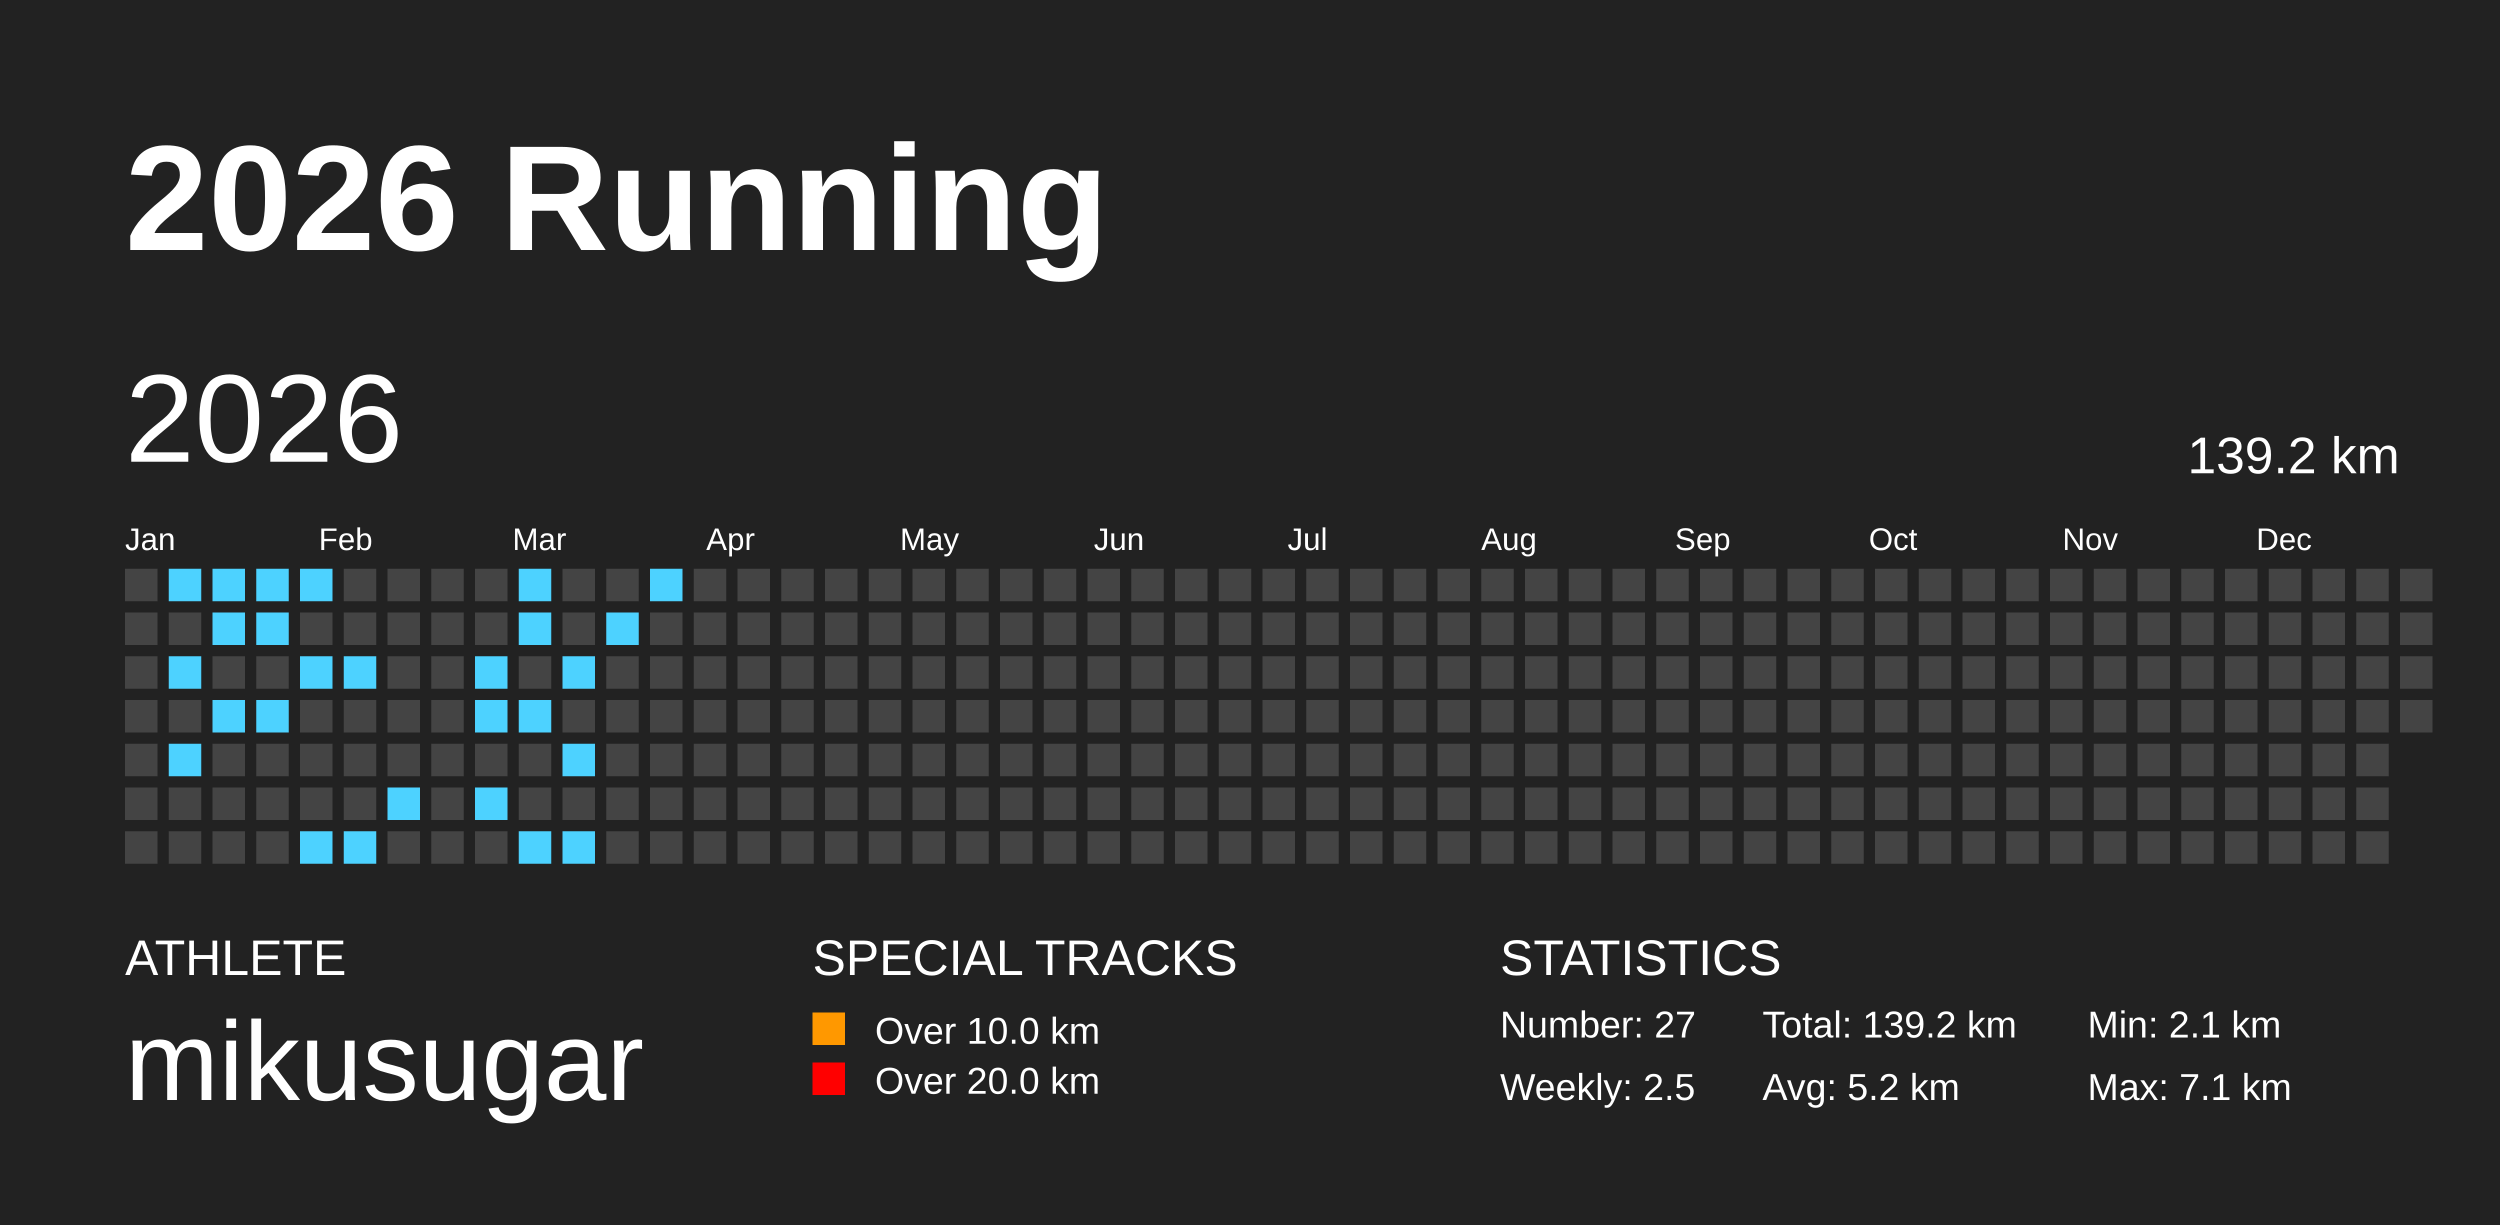
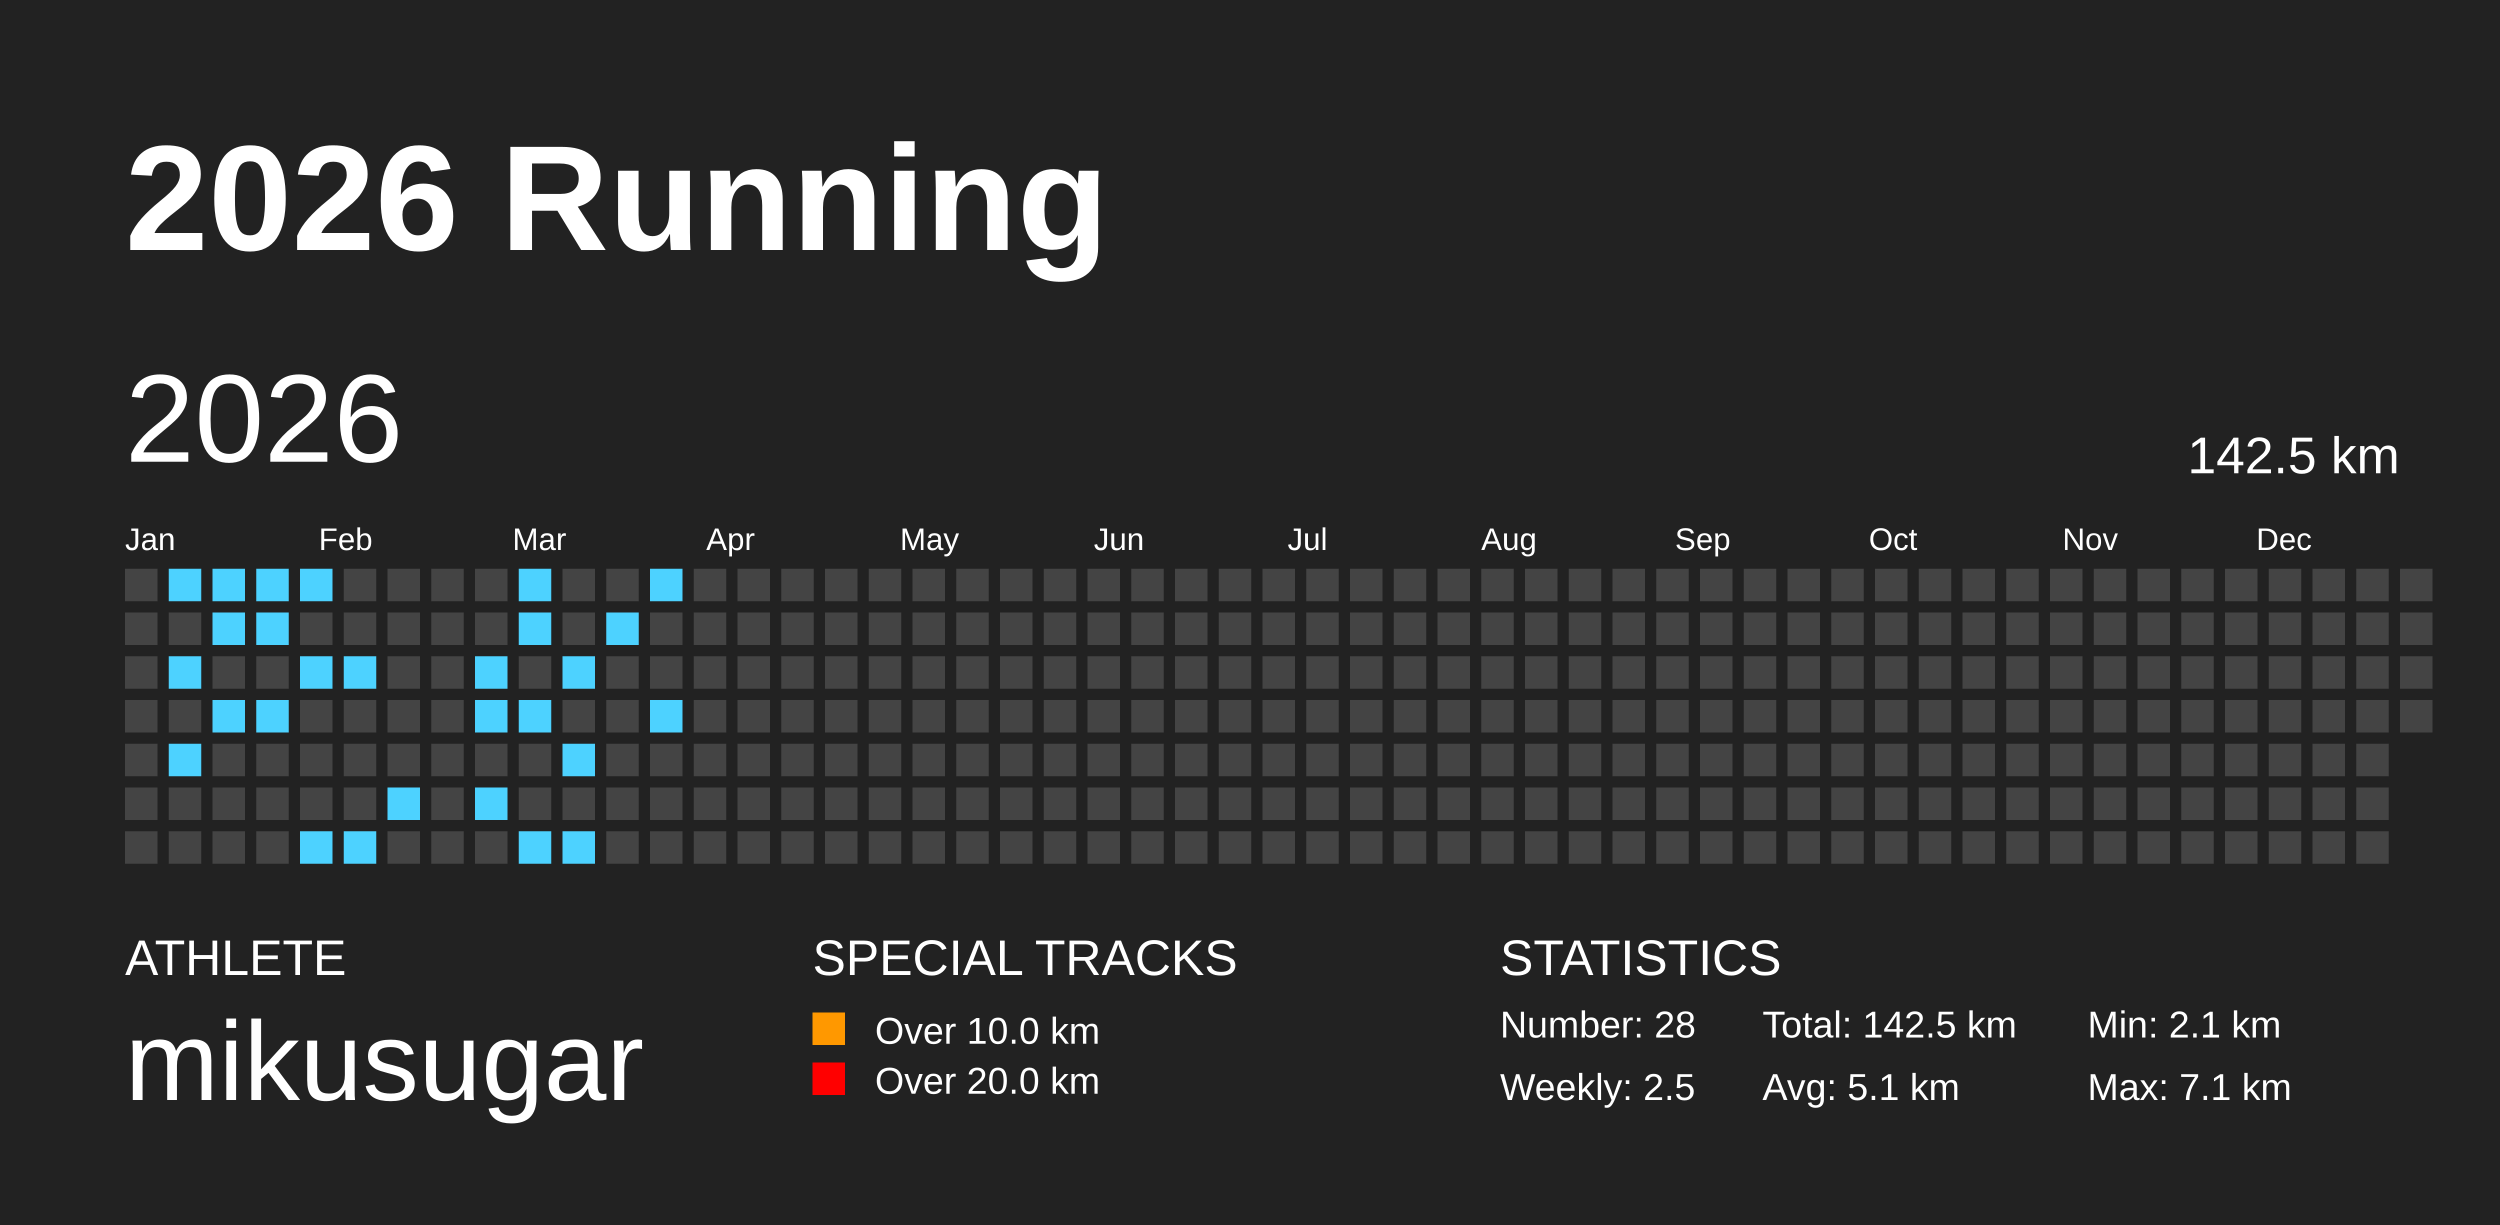
<svg xmlns="http://www.w3.org/2000/svg" baseProfile="full" height="98mm" version="1.1" viewBox="0,0,200,98" width="200mm">
  <defs />
  <rect fill="#222222" height="98" width="200" x="0" y="0" />
  <text fill="#FFFFFF" style="font-size:12px; font-family:Arial; font-weight:bold;" x="10" y="20">2026 Running</text>
  <text fill="#FFFFFF" style="font-size:4px; font-family:Arial" x="10" y="78">ATHLETE</text>
  <text fill="#FFFFFF" style="font-size:9px; font-family:Arial" x="10" y="88">mikusugar</text>
  <text fill="#FFFFFF" style="font-size:4px; font-family:Arial" x="65" y="78">SPECIAL TRACKS</text>
  <rect fill="#ff9800" height="2.6" width="2.6" x="65" y="81" />
  <text fill="#FFFFFF" style="font-size:3px; font-family:Arial" x="70" y="83.5">Over 10.0 km</text>
  <rect fill="red" height="2.6" width="2.6" x="65" y="85" />
  <text fill="#FFFFFF" style="font-size:3px; font-family:Arial" x="70" y="87.5">Over 20.0 km</text>
  <text fill="#FFFFFF" style="font-size:4px; font-family:Arial" x="120" y="78">STATISTICS</text>
-   <text fill="#FFFFFF" style="font-size:3px; font-family:Arial" x="120" y="83">Number: 27</text>
+   <text fill="#FFFFFF" style="font-size:3px; font-family:Arial" x="120" y="83">Number: 28</text>
  <text fill="#FFFFFF" style="font-size:3px; font-family:Arial" x="120" y="88">Weekly: 2.5</text>
-   <text fill="#FFFFFF" style="font-size:3px; font-family:Arial" x="141" y="83">Total: 139.2 km</text>
-   <text fill="#FFFFFF" style="font-size:3px; font-family:Arial" x="141" y="88">Avg: 5.2 km</text>
+   <text fill="#FFFFFF" style="font-size:3px; font-family:Arial" x="141" y="83">Total: 142.5 km</text>
+   <text fill="#FFFFFF" style="font-size:3px; font-family:Arial" x="141" y="88">Avg: 5.1 km</text>
  <text fill="#FFFFFF" style="font-size:3px; font-family:Arial" x="167" y="83">Min: 2.1 km</text>
  <text fill="#FFFFFF" style="font-size:3px; font-family:Arial" x="167" y="88">Max: 7.1 km</text>
  <text dominant-baseline="hanging" fill="#FFFFFF" style="font-size:10.0px; font-family:Arial;" x="10" y="30">2026</text>
-   <text dominant-baseline="hanging" fill="#FFFFFF" style="font-size:4.125px; font-family:Arial;" x="175" y="35">139.2 km</text>
+   <text dominant-baseline="hanging" fill="#FFFFFF" style="font-size:4.125px; font-family:Arial;" x="175" y="35">142.5 km</text>
  <text fill="#FFFFFF" style="font-size:2.5px; font-family:Arial" x="10.0" y="44">Jan</text>
  <text fill="#FFFFFF" style="font-size:2.5px; font-family:Arial" x="25.5" y="44">Feb</text>
  <text fill="#FFFFFF" style="font-size:2.5px; font-family:Arial" x="41.0" y="44">Mar</text>
  <text fill="#FFFFFF" style="font-size:2.5px; font-family:Arial" x="56.5" y="44">Apr</text>
  <text fill="#FFFFFF" style="font-size:2.5px; font-family:Arial" x="72.0" y="44">May</text>
  <text fill="#FFFFFF" style="font-size:2.5px; font-family:Arial" x="87.5" y="44">Jun</text>
  <text fill="#FFFFFF" style="font-size:2.5px; font-family:Arial" x="103.0" y="44">Jul</text>
  <text fill="#FFFFFF" style="font-size:2.5px; font-family:Arial" x="118.5" y="44">Aug</text>
  <text fill="#FFFFFF" style="font-size:2.5px; font-family:Arial" x="134.0" y="44">Sep</text>
  <text fill="#FFFFFF" style="font-size:2.5px; font-family:Arial" x="149.5" y="44">Oct</text>
  <text fill="#FFFFFF" style="font-size:2.5px; font-family:Arial" x="165.0" y="44">Nov</text>
  <text fill="#FFFFFF" style="font-size:2.5px; font-family:Arial" x="180.5" y="44">Dec</text>
  <rect fill="#444444" height="2.6" width="2.6" x="10.0" y="45.5" />
  <rect fill="#444444" height="2.6" width="2.6" x="10.0" y="49.0" />
  <rect fill="#444444" height="2.6" width="2.6" x="10.0" y="52.5" />
  <rect fill="#444444" height="2.6" width="2.6" x="10.0" y="56.0" />
  <rect fill="#444444" height="2.6" width="2.6" x="10.0" y="59.5" />
  <rect fill="#444444" height="2.6" width="2.6" x="10.0" y="63.0" />
  <rect fill="#444444" height="2.6" width="2.6" x="10.0" y="66.5" />
  <rect fill="#4DD2FF" height="2.6" width="2.6" x="13.5" y="45.5" />
  <rect fill="#444444" height="2.6" width="2.6" x="13.5" y="49.0" />
  <rect fill="#4DD2FF" height="2.6" width="2.6" x="13.5" y="52.5" />
  <rect fill="#444444" height="2.6" width="2.6" x="13.5" y="56.0" />
  <rect fill="#4DD2FF" height="2.6" width="2.6" x="13.5" y="59.5" />
  <rect fill="#444444" height="2.6" width="2.6" x="13.5" y="63.0" />
  <rect fill="#444444" height="2.6" width="2.6" x="13.5" y="66.5" />
  <rect fill="#4DD2FF" height="2.6" width="2.6" x="17.0" y="45.5" />
  <rect fill="#4DD2FF" height="2.6" width="2.6" x="17.0" y="49.0" />
  <rect fill="#444444" height="2.6" width="2.6" x="17.0" y="52.5" />
  <rect fill="#4DD2FF" height="2.6" width="2.6" x="17.0" y="56.0" />
  <rect fill="#444444" height="2.6" width="2.6" x="17.0" y="59.5" />
  <rect fill="#444444" height="2.6" width="2.6" x="17.0" y="63.0" />
  <rect fill="#444444" height="2.6" width="2.6" x="17.0" y="66.5" />
  <rect fill="#4DD2FF" height="2.6" width="2.6" x="20.5" y="45.5" />
  <rect fill="#4DD2FF" height="2.6" width="2.6" x="20.5" y="49.0" />
  <rect fill="#444444" height="2.6" width="2.6" x="20.5" y="52.5" />
  <rect fill="#4DD2FF" height="2.6" width="2.6" x="20.5" y="56.0" />
  <rect fill="#444444" height="2.6" width="2.6" x="20.5" y="59.5" />
  <rect fill="#444444" height="2.6" width="2.6" x="20.5" y="63.0" />
  <rect fill="#444444" height="2.6" width="2.6" x="20.5" y="66.5" />
  <rect fill="#4DD2FF" height="2.6" width="2.6" x="24.0" y="45.5" />
  <rect fill="#444444" height="2.6" width="2.6" x="24.0" y="49.0" />
  <rect fill="#4DD2FF" height="2.6" width="2.6" x="24.0" y="52.5" />
  <rect fill="#444444" height="2.6" width="2.6" x="24.0" y="56.0" />
  <rect fill="#444444" height="2.6" width="2.6" x="24.0" y="59.5" />
  <rect fill="#444444" height="2.6" width="2.6" x="24.0" y="63.0" />
  <rect fill="#4DD2FF" height="2.6" width="2.6" x="24.0" y="66.5" />
  <rect fill="#444444" height="2.6" width="2.6" x="27.5" y="45.5" />
  <rect fill="#444444" height="2.6" width="2.6" x="27.5" y="49.0" />
  <rect fill="#4DD2FF" height="2.6" width="2.6" x="27.5" y="52.5" />
  <rect fill="#444444" height="2.6" width="2.6" x="27.5" y="56.0" />
  <rect fill="#444444" height="2.6" width="2.6" x="27.5" y="59.5" />
  <rect fill="#444444" height="2.6" width="2.6" x="27.5" y="63.0" />
  <rect fill="#4DD2FF" height="2.6" width="2.6" x="27.5" y="66.5" />
  <rect fill="#444444" height="2.6" width="2.6" x="31.0" y="45.5" />
  <rect fill="#444444" height="2.6" width="2.6" x="31.0" y="49.0" />
  <rect fill="#444444" height="2.6" width="2.6" x="31.0" y="52.5" />
  <rect fill="#444444" height="2.6" width="2.6" x="31.0" y="56.0" />
  <rect fill="#444444" height="2.6" width="2.6" x="31.0" y="59.5" />
  <rect fill="#4DD2FF" height="2.6" width="2.6" x="31.0" y="63.0" />
  <rect fill="#444444" height="2.6" width="2.6" x="31.0" y="66.5" />
  <rect fill="#444444" height="2.6" width="2.6" x="34.5" y="45.5" />
  <rect fill="#444444" height="2.6" width="2.6" x="34.5" y="49.0" />
  <rect fill="#444444" height="2.6" width="2.6" x="34.5" y="52.5" />
  <rect fill="#444444" height="2.6" width="2.6" x="34.5" y="56.0" />
  <rect fill="#444444" height="2.6" width="2.6" x="34.5" y="59.5" />
  <rect fill="#444444" height="2.6" width="2.6" x="34.5" y="63.0" />
  <rect fill="#444444" height="2.6" width="2.6" x="34.5" y="66.5" />
  <rect fill="#444444" height="2.6" width="2.6" x="38.0" y="45.5" />
  <rect fill="#444444" height="2.6" width="2.6" x="38.0" y="49.0" />
  <rect fill="#4DD2FF" height="2.6" width="2.6" x="38.0" y="52.5" />
  <rect fill="#4DD2FF" height="2.6" width="2.6" x="38.0" y="56.0" />
  <rect fill="#444444" height="2.6" width="2.6" x="38.0" y="59.5" />
  <rect fill="#4DD2FF" height="2.6" width="2.6" x="38.0" y="63.0" />
  <rect fill="#444444" height="2.6" width="2.6" x="38.0" y="66.5" />
  <rect fill="#4DD2FF" height="2.6" width="2.6" x="41.5" y="45.5" />
  <rect fill="#4DD2FF" height="2.6" width="2.6" x="41.5" y="49.0" />
  <rect fill="#444444" height="2.6" width="2.6" x="41.5" y="52.5" />
  <rect fill="#4DD2FF" height="2.6" width="2.6" x="41.5" y="56.0" />
  <rect fill="#444444" height="2.6" width="2.6" x="41.5" y="59.5" />
  <rect fill="#444444" height="2.6" width="2.6" x="41.5" y="63.0" />
  <rect fill="#4DD2FF" height="2.6" width="2.6" x="41.5" y="66.5" />
  <rect fill="#444444" height="2.6" width="2.6" x="45.0" y="45.5" />
  <rect fill="#444444" height="2.6" width="2.6" x="45.0" y="49.0" />
  <rect fill="#4DD2FF" height="2.6" width="2.6" x="45.0" y="52.5" />
  <rect fill="#444444" height="2.6" width="2.6" x="45.0" y="56.0" />
  <rect fill="#4DD2FF" height="2.6" width="2.6" x="45.0" y="59.5" />
  <rect fill="#444444" height="2.6" width="2.6" x="45.0" y="63.0" />
  <rect fill="#4DD2FF" height="2.6" width="2.6" x="45.0" y="66.5" />
  <rect fill="#444444" height="2.6" width="2.6" x="48.5" y="45.5" />
  <rect fill="#4DD2FF" height="2.6" width="2.6" x="48.5" y="49.0" />
  <rect fill="#444444" height="2.6" width="2.6" x="48.5" y="52.5" />
  <rect fill="#444444" height="2.6" width="2.6" x="48.5" y="56.0" />
  <rect fill="#444444" height="2.6" width="2.6" x="48.5" y="59.5" />
  <rect fill="#444444" height="2.6" width="2.6" x="48.5" y="63.0" />
  <rect fill="#444444" height="2.6" width="2.6" x="48.5" y="66.5" />
  <rect fill="#4DD2FF" height="2.6" width="2.6" x="52.0" y="45.5" />
  <rect fill="#444444" height="2.6" width="2.6" x="52.0" y="49.0" />
  <rect fill="#444444" height="2.6" width="2.6" x="52.0" y="52.5" />
-   <rect fill="#444444" height="2.6" width="2.6" x="52.0" y="56.0" />
+   <rect fill="#4DD2FF" height="2.6" width="2.6" x="52.0" y="56.0" />
  <rect fill="#444444" height="2.6" width="2.6" x="52.0" y="59.5" />
  <rect fill="#444444" height="2.6" width="2.6" x="52.0" y="63.0" />
  <rect fill="#444444" height="2.6" width="2.6" x="52.0" y="66.5" />
  <rect fill="#444444" height="2.6" width="2.6" x="55.5" y="45.5" />
  <rect fill="#444444" height="2.6" width="2.6" x="55.5" y="49.0" />
  <rect fill="#444444" height="2.6" width="2.6" x="55.5" y="52.5" />
  <rect fill="#444444" height="2.6" width="2.6" x="55.5" y="56.0" />
  <rect fill="#444444" height="2.6" width="2.6" x="55.5" y="59.5" />
  <rect fill="#444444" height="2.6" width="2.6" x="55.5" y="63.0" />
  <rect fill="#444444" height="2.6" width="2.6" x="55.5" y="66.5" />
  <rect fill="#444444" height="2.6" width="2.6" x="59.0" y="45.5" />
  <rect fill="#444444" height="2.6" width="2.6" x="59.0" y="49.0" />
  <rect fill="#444444" height="2.6" width="2.6" x="59.0" y="52.5" />
  <rect fill="#444444" height="2.6" width="2.6" x="59.0" y="56.0" />
  <rect fill="#444444" height="2.6" width="2.6" x="59.0" y="59.5" />
  <rect fill="#444444" height="2.6" width="2.6" x="59.0" y="63.0" />
  <rect fill="#444444" height="2.6" width="2.6" x="59.0" y="66.5" />
  <rect fill="#444444" height="2.6" width="2.6" x="62.5" y="45.5" />
  <rect fill="#444444" height="2.6" width="2.6" x="62.5" y="49.0" />
  <rect fill="#444444" height="2.6" width="2.6" x="62.5" y="52.5" />
  <rect fill="#444444" height="2.6" width="2.6" x="62.5" y="56.0" />
  <rect fill="#444444" height="2.6" width="2.6" x="62.5" y="59.5" />
  <rect fill="#444444" height="2.6" width="2.6" x="62.5" y="63.0" />
  <rect fill="#444444" height="2.6" width="2.6" x="62.5" y="66.5" />
  <rect fill="#444444" height="2.6" width="2.6" x="66.0" y="45.5" />
  <rect fill="#444444" height="2.6" width="2.6" x="66.0" y="49.0" />
  <rect fill="#444444" height="2.6" width="2.6" x="66.0" y="52.5" />
  <rect fill="#444444" height="2.6" width="2.6" x="66.0" y="56.0" />
  <rect fill="#444444" height="2.6" width="2.6" x="66.0" y="59.5" />
  <rect fill="#444444" height="2.6" width="2.6" x="66.0" y="63.0" />
  <rect fill="#444444" height="2.6" width="2.6" x="66.0" y="66.5" />
  <rect fill="#444444" height="2.6" width="2.6" x="69.5" y="45.5" />
  <rect fill="#444444" height="2.6" width="2.6" x="69.5" y="49.0" />
  <rect fill="#444444" height="2.6" width="2.6" x="69.5" y="52.5" />
  <rect fill="#444444" height="2.6" width="2.6" x="69.5" y="56.0" />
  <rect fill="#444444" height="2.6" width="2.6" x="69.5" y="59.5" />
  <rect fill="#444444" height="2.6" width="2.6" x="69.5" y="63.0" />
  <rect fill="#444444" height="2.6" width="2.6" x="69.5" y="66.5" />
  <rect fill="#444444" height="2.6" width="2.6" x="73.0" y="45.5" />
  <rect fill="#444444" height="2.6" width="2.6" x="73.0" y="49.0" />
  <rect fill="#444444" height="2.6" width="2.6" x="73.0" y="52.5" />
  <rect fill="#444444" height="2.6" width="2.6" x="73.0" y="56.0" />
  <rect fill="#444444" height="2.6" width="2.6" x="73.0" y="59.5" />
  <rect fill="#444444" height="2.6" width="2.6" x="73.0" y="63.0" />
  <rect fill="#444444" height="2.6" width="2.6" x="73.0" y="66.5" />
  <rect fill="#444444" height="2.6" width="2.6" x="76.5" y="45.5" />
  <rect fill="#444444" height="2.6" width="2.6" x="76.5" y="49.0" />
  <rect fill="#444444" height="2.6" width="2.6" x="76.5" y="52.5" />
  <rect fill="#444444" height="2.6" width="2.6" x="76.5" y="56.0" />
  <rect fill="#444444" height="2.6" width="2.6" x="76.5" y="59.5" />
  <rect fill="#444444" height="2.6" width="2.6" x="76.5" y="63.0" />
  <rect fill="#444444" height="2.6" width="2.6" x="76.5" y="66.5" />
  <rect fill="#444444" height="2.6" width="2.6" x="80.0" y="45.5" />
  <rect fill="#444444" height="2.6" width="2.6" x="80.0" y="49.0" />
  <rect fill="#444444" height="2.6" width="2.6" x="80.0" y="52.5" />
  <rect fill="#444444" height="2.6" width="2.6" x="80.0" y="56.0" />
  <rect fill="#444444" height="2.6" width="2.6" x="80.0" y="59.5" />
  <rect fill="#444444" height="2.6" width="2.6" x="80.0" y="63.0" />
  <rect fill="#444444" height="2.6" width="2.6" x="80.0" y="66.5" />
  <rect fill="#444444" height="2.6" width="2.6" x="83.5" y="45.5" />
  <rect fill="#444444" height="2.6" width="2.6" x="83.5" y="49.0" />
  <rect fill="#444444" height="2.6" width="2.6" x="83.5" y="52.5" />
  <rect fill="#444444" height="2.6" width="2.6" x="83.5" y="56.0" />
  <rect fill="#444444" height="2.6" width="2.6" x="83.5" y="59.5" />
  <rect fill="#444444" height="2.6" width="2.6" x="83.5" y="63.0" />
  <rect fill="#444444" height="2.6" width="2.6" x="83.5" y="66.5" />
  <rect fill="#444444" height="2.6" width="2.6" x="87.0" y="45.5" />
  <rect fill="#444444" height="2.6" width="2.6" x="87.0" y="49.0" />
  <rect fill="#444444" height="2.6" width="2.6" x="87.0" y="52.5" />
  <rect fill="#444444" height="2.6" width="2.6" x="87.0" y="56.0" />
  <rect fill="#444444" height="2.6" width="2.6" x="87.0" y="59.5" />
  <rect fill="#444444" height="2.6" width="2.6" x="87.0" y="63.0" />
  <rect fill="#444444" height="2.6" width="2.6" x="87.0" y="66.5" />
  <rect fill="#444444" height="2.6" width="2.6" x="90.5" y="45.5" />
  <rect fill="#444444" height="2.6" width="2.6" x="90.5" y="49.0" />
  <rect fill="#444444" height="2.6" width="2.6" x="90.5" y="52.5" />
  <rect fill="#444444" height="2.6" width="2.6" x="90.5" y="56.0" />
  <rect fill="#444444" height="2.6" width="2.6" x="90.5" y="59.5" />
  <rect fill="#444444" height="2.6" width="2.6" x="90.5" y="63.0" />
  <rect fill="#444444" height="2.6" width="2.6" x="90.5" y="66.5" />
  <rect fill="#444444" height="2.6" width="2.6" x="94.0" y="45.5" />
  <rect fill="#444444" height="2.6" width="2.6" x="94.0" y="49.0" />
  <rect fill="#444444" height="2.6" width="2.6" x="94.0" y="52.5" />
  <rect fill="#444444" height="2.6" width="2.6" x="94.0" y="56.0" />
  <rect fill="#444444" height="2.6" width="2.6" x="94.0" y="59.5" />
  <rect fill="#444444" height="2.6" width="2.6" x="94.0" y="63.0" />
  <rect fill="#444444" height="2.6" width="2.6" x="94.0" y="66.5" />
  <rect fill="#444444" height="2.6" width="2.6" x="97.5" y="45.5" />
  <rect fill="#444444" height="2.6" width="2.6" x="97.5" y="49.0" />
  <rect fill="#444444" height="2.6" width="2.6" x="97.5" y="52.5" />
  <rect fill="#444444" height="2.6" width="2.6" x="97.5" y="56.0" />
  <rect fill="#444444" height="2.6" width="2.6" x="97.5" y="59.5" />
  <rect fill="#444444" height="2.6" width="2.6" x="97.5" y="63.0" />
  <rect fill="#444444" height="2.6" width="2.6" x="97.5" y="66.5" />
  <rect fill="#444444" height="2.6" width="2.6" x="101.0" y="45.5" />
  <rect fill="#444444" height="2.6" width="2.6" x="101.0" y="49.0" />
  <rect fill="#444444" height="2.6" width="2.6" x="101.0" y="52.5" />
  <rect fill="#444444" height="2.6" width="2.6" x="101.0" y="56.0" />
  <rect fill="#444444" height="2.6" width="2.6" x="101.0" y="59.5" />
  <rect fill="#444444" height="2.6" width="2.6" x="101.0" y="63.0" />
  <rect fill="#444444" height="2.6" width="2.6" x="101.0" y="66.5" />
  <rect fill="#444444" height="2.6" width="2.6" x="104.5" y="45.5" />
  <rect fill="#444444" height="2.6" width="2.6" x="104.5" y="49.0" />
  <rect fill="#444444" height="2.6" width="2.6" x="104.5" y="52.5" />
  <rect fill="#444444" height="2.6" width="2.6" x="104.5" y="56.0" />
  <rect fill="#444444" height="2.6" width="2.6" x="104.5" y="59.5" />
  <rect fill="#444444" height="2.6" width="2.6" x="104.5" y="63.0" />
  <rect fill="#444444" height="2.6" width="2.6" x="104.5" y="66.5" />
  <rect fill="#444444" height="2.6" width="2.6" x="108.0" y="45.5" />
  <rect fill="#444444" height="2.6" width="2.6" x="108.0" y="49.0" />
  <rect fill="#444444" height="2.6" width="2.6" x="108.0" y="52.5" />
  <rect fill="#444444" height="2.6" width="2.6" x="108.0" y="56.0" />
  <rect fill="#444444" height="2.6" width="2.6" x="108.0" y="59.5" />
  <rect fill="#444444" height="2.6" width="2.6" x="108.0" y="63.0" />
  <rect fill="#444444" height="2.6" width="2.6" x="108.0" y="66.5" />
  <rect fill="#444444" height="2.6" width="2.6" x="111.5" y="45.5" />
  <rect fill="#444444" height="2.6" width="2.6" x="111.5" y="49.0" />
  <rect fill="#444444" height="2.6" width="2.6" x="111.5" y="52.5" />
  <rect fill="#444444" height="2.6" width="2.6" x="111.5" y="56.0" />
  <rect fill="#444444" height="2.6" width="2.6" x="111.5" y="59.5" />
  <rect fill="#444444" height="2.6" width="2.6" x="111.5" y="63.0" />
  <rect fill="#444444" height="2.6" width="2.6" x="111.5" y="66.5" />
  <rect fill="#444444" height="2.6" width="2.6" x="115.0" y="45.5" />
  <rect fill="#444444" height="2.6" width="2.6" x="115.0" y="49.0" />
  <rect fill="#444444" height="2.6" width="2.6" x="115.0" y="52.5" />
  <rect fill="#444444" height="2.6" width="2.6" x="115.0" y="56.0" />
  <rect fill="#444444" height="2.6" width="2.6" x="115.0" y="59.5" />
  <rect fill="#444444" height="2.6" width="2.6" x="115.0" y="63.0" />
  <rect fill="#444444" height="2.6" width="2.6" x="115.0" y="66.5" />
  <rect fill="#444444" height="2.6" width="2.6" x="118.5" y="45.5" />
  <rect fill="#444444" height="2.6" width="2.6" x="118.5" y="49.0" />
  <rect fill="#444444" height="2.6" width="2.6" x="118.5" y="52.5" />
  <rect fill="#444444" height="2.6" width="2.6" x="118.5" y="56.0" />
  <rect fill="#444444" height="2.6" width="2.6" x="118.5" y="59.5" />
  <rect fill="#444444" height="2.6" width="2.6" x="118.5" y="63.0" />
  <rect fill="#444444" height="2.6" width="2.6" x="118.5" y="66.5" />
  <rect fill="#444444" height="2.6" width="2.6" x="122.0" y="45.5" />
  <rect fill="#444444" height="2.6" width="2.6" x="122.0" y="49.0" />
  <rect fill="#444444" height="2.6" width="2.6" x="122.0" y="52.5" />
  <rect fill="#444444" height="2.6" width="2.6" x="122.0" y="56.0" />
  <rect fill="#444444" height="2.6" width="2.6" x="122.0" y="59.5" />
  <rect fill="#444444" height="2.6" width="2.6" x="122.0" y="63.0" />
  <rect fill="#444444" height="2.6" width="2.6" x="122.0" y="66.5" />
  <rect fill="#444444" height="2.6" width="2.6" x="125.5" y="45.5" />
  <rect fill="#444444" height="2.6" width="2.6" x="125.5" y="49.0" />
  <rect fill="#444444" height="2.6" width="2.6" x="125.5" y="52.5" />
  <rect fill="#444444" height="2.6" width="2.6" x="125.5" y="56.0" />
  <rect fill="#444444" height="2.6" width="2.6" x="125.5" y="59.5" />
  <rect fill="#444444" height="2.6" width="2.6" x="125.5" y="63.0" />
  <rect fill="#444444" height="2.6" width="2.6" x="125.5" y="66.5" />
  <rect fill="#444444" height="2.6" width="2.6" x="129.0" y="45.5" />
  <rect fill="#444444" height="2.6" width="2.6" x="129.0" y="49.0" />
  <rect fill="#444444" height="2.6" width="2.6" x="129.0" y="52.5" />
  <rect fill="#444444" height="2.6" width="2.6" x="129.0" y="56.0" />
  <rect fill="#444444" height="2.6" width="2.6" x="129.0" y="59.5" />
  <rect fill="#444444" height="2.6" width="2.6" x="129.0" y="63.0" />
  <rect fill="#444444" height="2.6" width="2.6" x="129.0" y="66.5" />
  <rect fill="#444444" height="2.6" width="2.6" x="132.5" y="45.5" />
  <rect fill="#444444" height="2.6" width="2.6" x="132.5" y="49.0" />
  <rect fill="#444444" height="2.6" width="2.6" x="132.5" y="52.5" />
  <rect fill="#444444" height="2.6" width="2.6" x="132.5" y="56.0" />
  <rect fill="#444444" height="2.6" width="2.6" x="132.5" y="59.5" />
  <rect fill="#444444" height="2.6" width="2.6" x="132.5" y="63.0" />
  <rect fill="#444444" height="2.6" width="2.6" x="132.5" y="66.5" />
  <rect fill="#444444" height="2.6" width="2.6" x="136.0" y="45.5" />
  <rect fill="#444444" height="2.6" width="2.6" x="136.0" y="49.0" />
  <rect fill="#444444" height="2.6" width="2.6" x="136.0" y="52.5" />
  <rect fill="#444444" height="2.6" width="2.6" x="136.0" y="56.0" />
  <rect fill="#444444" height="2.6" width="2.6" x="136.0" y="59.5" />
  <rect fill="#444444" height="2.6" width="2.6" x="136.0" y="63.0" />
  <rect fill="#444444" height="2.6" width="2.6" x="136.0" y="66.5" />
  <rect fill="#444444" height="2.6" width="2.6" x="139.5" y="45.5" />
  <rect fill="#444444" height="2.6" width="2.6" x="139.5" y="49.0" />
  <rect fill="#444444" height="2.6" width="2.6" x="139.5" y="52.5" />
  <rect fill="#444444" height="2.6" width="2.6" x="139.5" y="56.0" />
  <rect fill="#444444" height="2.6" width="2.6" x="139.5" y="59.5" />
  <rect fill="#444444" height="2.6" width="2.6" x="139.5" y="63.0" />
  <rect fill="#444444" height="2.6" width="2.6" x="139.5" y="66.5" />
  <rect fill="#444444" height="2.6" width="2.6" x="143.0" y="45.5" />
  <rect fill="#444444" height="2.6" width="2.6" x="143.0" y="49.0" />
  <rect fill="#444444" height="2.6" width="2.6" x="143.0" y="52.5" />
  <rect fill="#444444" height="2.6" width="2.6" x="143.0" y="56.0" />
  <rect fill="#444444" height="2.6" width="2.6" x="143.0" y="59.5" />
  <rect fill="#444444" height="2.6" width="2.6" x="143.0" y="63.0" />
  <rect fill="#444444" height="2.6" width="2.6" x="143.0" y="66.5" />
  <rect fill="#444444" height="2.6" width="2.6" x="146.5" y="45.5" />
  <rect fill="#444444" height="2.6" width="2.6" x="146.5" y="49.0" />
  <rect fill="#444444" height="2.6" width="2.6" x="146.5" y="52.5" />
  <rect fill="#444444" height="2.6" width="2.6" x="146.5" y="56.0" />
  <rect fill="#444444" height="2.6" width="2.6" x="146.5" y="59.5" />
  <rect fill="#444444" height="2.6" width="2.6" x="146.5" y="63.0" />
  <rect fill="#444444" height="2.6" width="2.6" x="146.5" y="66.5" />
  <rect fill="#444444" height="2.6" width="2.6" x="150.0" y="45.5" />
  <rect fill="#444444" height="2.6" width="2.6" x="150.0" y="49.0" />
  <rect fill="#444444" height="2.6" width="2.6" x="150.0" y="52.5" />
  <rect fill="#444444" height="2.6" width="2.6" x="150.0" y="56.0" />
  <rect fill="#444444" height="2.6" width="2.6" x="150.0" y="59.5" />
  <rect fill="#444444" height="2.6" width="2.6" x="150.0" y="63.0" />
  <rect fill="#444444" height="2.6" width="2.6" x="150.0" y="66.5" />
  <rect fill="#444444" height="2.6" width="2.6" x="153.5" y="45.5" />
  <rect fill="#444444" height="2.6" width="2.6" x="153.5" y="49.0" />
  <rect fill="#444444" height="2.6" width="2.6" x="153.5" y="52.5" />
  <rect fill="#444444" height="2.6" width="2.6" x="153.5" y="56.0" />
  <rect fill="#444444" height="2.6" width="2.6" x="153.5" y="59.5" />
  <rect fill="#444444" height="2.6" width="2.6" x="153.5" y="63.0" />
  <rect fill="#444444" height="2.6" width="2.6" x="153.5" y="66.5" />
  <rect fill="#444444" height="2.6" width="2.6" x="157.0" y="45.5" />
  <rect fill="#444444" height="2.6" width="2.6" x="157.0" y="49.0" />
  <rect fill="#444444" height="2.6" width="2.6" x="157.0" y="52.5" />
  <rect fill="#444444" height="2.6" width="2.6" x="157.0" y="56.0" />
  <rect fill="#444444" height="2.6" width="2.6" x="157.0" y="59.5" />
  <rect fill="#444444" height="2.6" width="2.6" x="157.0" y="63.0" />
  <rect fill="#444444" height="2.6" width="2.6" x="157.0" y="66.5" />
  <rect fill="#444444" height="2.6" width="2.6" x="160.5" y="45.5" />
  <rect fill="#444444" height="2.6" width="2.6" x="160.5" y="49.0" />
  <rect fill="#444444" height="2.6" width="2.6" x="160.5" y="52.5" />
  <rect fill="#444444" height="2.6" width="2.6" x="160.5" y="56.0" />
  <rect fill="#444444" height="2.6" width="2.6" x="160.5" y="59.5" />
  <rect fill="#444444" height="2.6" width="2.6" x="160.5" y="63.0" />
  <rect fill="#444444" height="2.6" width="2.6" x="160.5" y="66.5" />
  <rect fill="#444444" height="2.6" width="2.6" x="164.0" y="45.5" />
  <rect fill="#444444" height="2.6" width="2.6" x="164.0" y="49.0" />
  <rect fill="#444444" height="2.6" width="2.6" x="164.0" y="52.5" />
  <rect fill="#444444" height="2.6" width="2.6" x="164.0" y="56.0" />
  <rect fill="#444444" height="2.6" width="2.6" x="164.0" y="59.5" />
  <rect fill="#444444" height="2.6" width="2.6" x="164.0" y="63.0" />
  <rect fill="#444444" height="2.6" width="2.6" x="164.0" y="66.5" />
  <rect fill="#444444" height="2.6" width="2.6" x="167.5" y="45.5" />
  <rect fill="#444444" height="2.6" width="2.6" x="167.5" y="49.0" />
  <rect fill="#444444" height="2.6" width="2.6" x="167.5" y="52.5" />
  <rect fill="#444444" height="2.6" width="2.6" x="167.5" y="56.0" />
  <rect fill="#444444" height="2.6" width="2.6" x="167.5" y="59.5" />
  <rect fill="#444444" height="2.6" width="2.6" x="167.5" y="63.0" />
  <rect fill="#444444" height="2.6" width="2.6" x="167.5" y="66.5" />
  <rect fill="#444444" height="2.6" width="2.6" x="171.0" y="45.5" />
  <rect fill="#444444" height="2.6" width="2.6" x="171.0" y="49.0" />
  <rect fill="#444444" height="2.6" width="2.6" x="171.0" y="52.5" />
  <rect fill="#444444" height="2.6" width="2.6" x="171.0" y="56.0" />
  <rect fill="#444444" height="2.6" width="2.6" x="171.0" y="59.5" />
  <rect fill="#444444" height="2.6" width="2.6" x="171.0" y="63.0" />
  <rect fill="#444444" height="2.6" width="2.6" x="171.0" y="66.5" />
  <rect fill="#444444" height="2.6" width="2.6" x="174.5" y="45.5" />
  <rect fill="#444444" height="2.6" width="2.6" x="174.5" y="49.0" />
  <rect fill="#444444" height="2.6" width="2.6" x="174.5" y="52.5" />
  <rect fill="#444444" height="2.6" width="2.6" x="174.5" y="56.0" />
  <rect fill="#444444" height="2.6" width="2.6" x="174.5" y="59.5" />
  <rect fill="#444444" height="2.6" width="2.6" x="174.5" y="63.0" />
  <rect fill="#444444" height="2.6" width="2.6" x="174.5" y="66.5" />
  <rect fill="#444444" height="2.6" width="2.6" x="178.0" y="45.5" />
  <rect fill="#444444" height="2.6" width="2.6" x="178.0" y="49.0" />
  <rect fill="#444444" height="2.6" width="2.6" x="178.0" y="52.5" />
  <rect fill="#444444" height="2.6" width="2.6" x="178.0" y="56.0" />
  <rect fill="#444444" height="2.6" width="2.6" x="178.0" y="59.5" />
  <rect fill="#444444" height="2.6" width="2.6" x="178.0" y="63.0" />
  <rect fill="#444444" height="2.6" width="2.6" x="178.0" y="66.5" />
  <rect fill="#444444" height="2.6" width="2.6" x="181.5" y="45.5" />
  <rect fill="#444444" height="2.6" width="2.6" x="181.5" y="49.0" />
  <rect fill="#444444" height="2.6" width="2.6" x="181.5" y="52.5" />
  <rect fill="#444444" height="2.6" width="2.6" x="181.5" y="56.0" />
  <rect fill="#444444" height="2.6" width="2.6" x="181.5" y="59.5" />
  <rect fill="#444444" height="2.6" width="2.6" x="181.5" y="63.0" />
  <rect fill="#444444" height="2.6" width="2.6" x="181.5" y="66.5" />
  <rect fill="#444444" height="2.6" width="2.6" x="185.0" y="45.5" />
  <rect fill="#444444" height="2.6" width="2.6" x="185.0" y="49.0" />
  <rect fill="#444444" height="2.6" width="2.6" x="185.0" y="52.5" />
  <rect fill="#444444" height="2.6" width="2.6" x="185.0" y="56.0" />
  <rect fill="#444444" height="2.6" width="2.6" x="185.0" y="59.5" />
  <rect fill="#444444" height="2.6" width="2.6" x="185.0" y="63.0" />
  <rect fill="#444444" height="2.6" width="2.6" x="185.0" y="66.5" />
  <rect fill="#444444" height="2.6" width="2.6" x="188.5" y="45.5" />
  <rect fill="#444444" height="2.6" width="2.6" x="188.5" y="49.0" />
  <rect fill="#444444" height="2.6" width="2.6" x="188.5" y="52.5" />
  <rect fill="#444444" height="2.6" width="2.6" x="188.5" y="56.0" />
  <rect fill="#444444" height="2.6" width="2.6" x="188.5" y="59.5" />
  <rect fill="#444444" height="2.6" width="2.6" x="188.5" y="63.0" />
  <rect fill="#444444" height="2.6" width="2.6" x="188.5" y="66.5" />
  <rect fill="#444444" height="2.6" width="2.6" x="192.0" y="45.5" />
  <rect fill="#444444" height="2.6" width="2.6" x="192.0" y="49.0" />
  <rect fill="#444444" height="2.6" width="2.6" x="192.0" y="52.5" />
  <rect fill="#444444" height="2.6" width="2.6" x="192.0" y="56.0" />
</svg>
